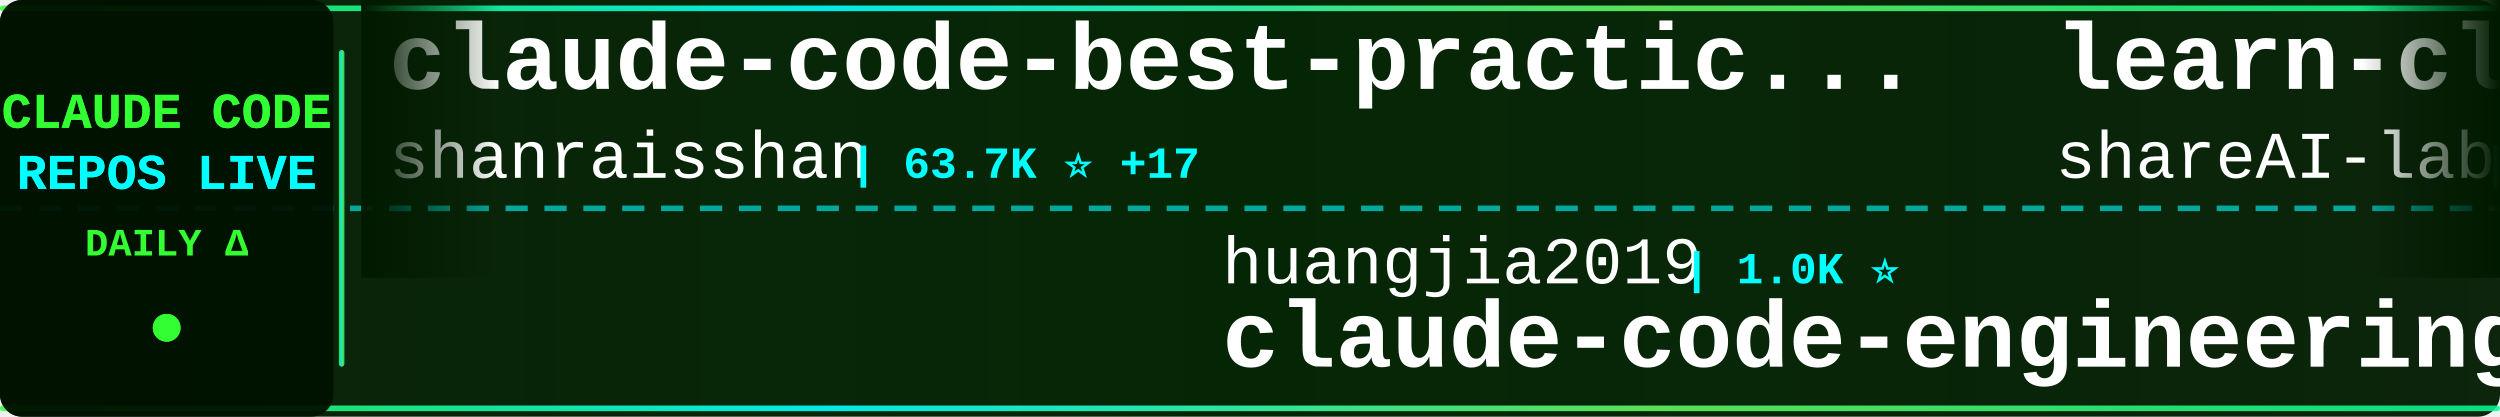
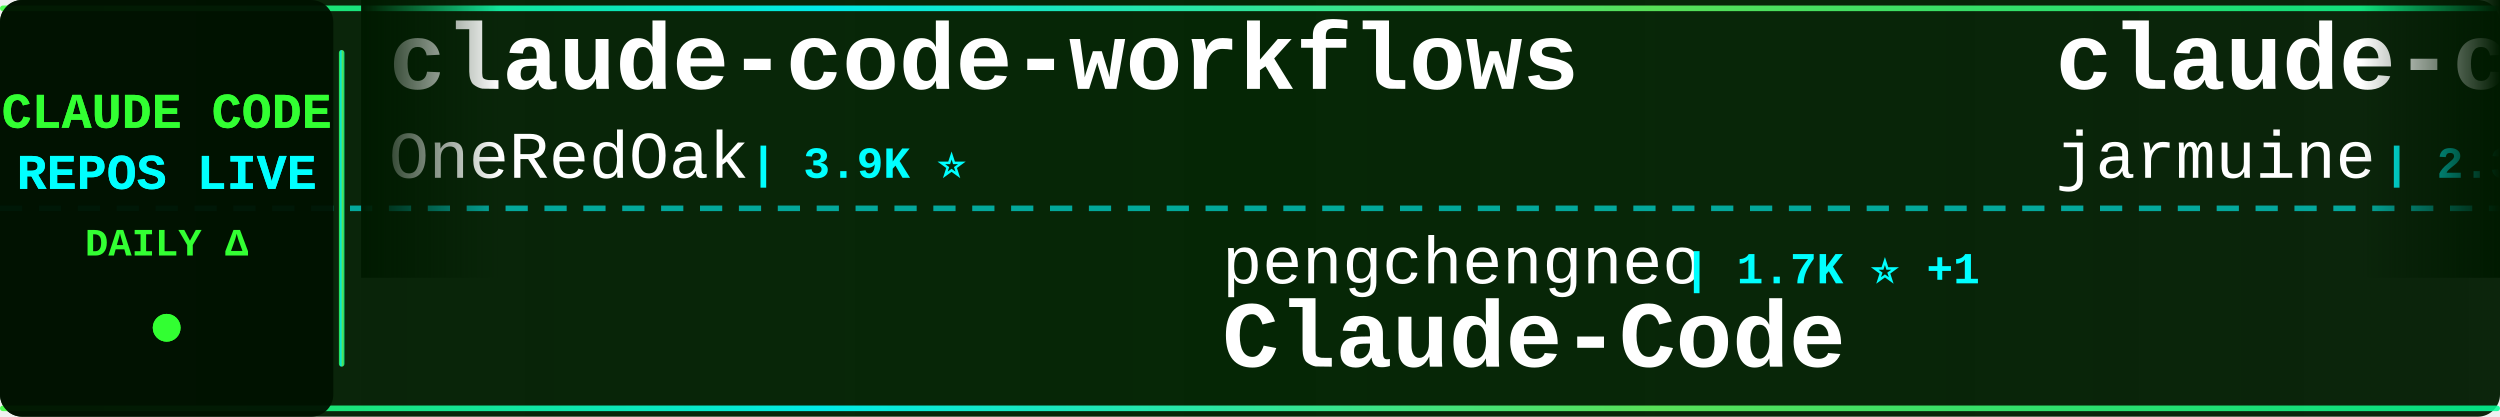
<svg xmlns="http://www.w3.org/2000/svg" width="900" height="150">
  <defs>
    <linearGradient id="tickerBg" x1="0%" y1="0%" x2="100%" y2="0%">
      <stop offset="0%" style="stop-color:#001a00;stop-opacity:0.95" />
      <stop offset="50%" style="stop-color:#002200;stop-opacity:0.98" />
      <stop offset="100%" style="stop-color:#001a00;stop-opacity:0.95" />
    </linearGradient>
    <linearGradient id="borderGrad" x1="0%" y1="0%" x2="100%" y2="0%">
      <stop offset="0%" style="stop-color:#33ff33;stop-opacity:0.85">
        <animate attributeName="stop-opacity" values="0.85;1;0.85" dur="2s" repeatCount="indefinite" />
      </stop>
      <stop offset="33%" style="stop-color:#00ffff;stop-opacity:0.9">
        <animate attributeName="stop-opacity" values="0.9;1;0.9" dur="2.2s" repeatCount="indefinite" />
      </stop>
      <stop offset="66%" style="stop-color:#66ff66;stop-opacity:0.85">
        <animate attributeName="stop-opacity" values="0.85;1;0.85" dur="1.8s" repeatCount="indefinite" />
      </stop>
      <stop offset="100%" style="stop-color:#00ff99;stop-opacity:0.85">
        <animate attributeName="stop-opacity" values="0.85;1;0.85" dur="2s" repeatCount="indefinite" />
      </stop>
    </linearGradient>
    <filter id="textGlow">
      <feGaussianBlur stdDeviation="0.1" result="coloredBlur" />
      <feMerge>
        <feMergeNode in="coloredBlur" />
        <feMergeNode in="SourceGraphic" />
      </feMerge>
    </filter>
    <filter id="metricGlow">
      <feGaussianBlur stdDeviation="0.2" result="coloredBlur" />
      <feMerge>
        <feMergeNode in="coloredBlur" />
        <feMergeNode in="SourceGraphic" />
      </feMerge>
    </filter>
    <linearGradient id="leftFade" x1="0%" y1="0%" x2="100%" y2="0%">
      <stop offset="0%" style="stop-color:#001a00;stop-opacity:1" />
      <stop offset="100%" style="stop-color:#001a00;stop-opacity:0" />
    </linearGradient>
    <linearGradient id="rightFade" x1="0%" y1="0%" x2="100%" y2="0%">
      <stop offset="0%" style="stop-color:#001a00;stop-opacity:0" />
      <stop offset="100%" style="stop-color:#001a00;stop-opacity:1" />
    </linearGradient>
  </defs>
  <rect width="900" height="150" fill="url(#tickerBg)" rx="8" />
  <rect x="0" y="2" width="900" height="2" fill="url(#borderGrad)" rx="1" />
  <rect x="0" y="146" width="900" height="2" fill="url(#borderGrad)" rx="1" />
  <line x1="0" y1="75" x2="900" y2="75" stroke="#00ffff" stroke-width="2" stroke-dasharray="8 6" opacity="0.6" />
  <rect x="0" y="0" width="120" height="150" fill="#001100" opacity="0.95" rx="8" />
  <text x="60" y="46" font-family="'Courier New', monospace" font-size="18" font-weight="bold" fill="#33ff33" text-anchor="middle" filter="url(#textGlow)">
    CLAUDE CODE
  </text>
  <text x="60" y="68" font-family="'Courier New', monospace" font-size="18" font-weight="bold" fill="#00ffff" text-anchor="middle" filter="url(#textGlow)">
    REPOS LIVE
  </text>
  <text x="60" y="92" font-family="'Courier New', monospace" font-size="14" font-weight="bold" fill="#33ff33" text-anchor="middle">
    DAILY Δ
  </text>
  <circle cx="60" cy="118" r="5" fill="#33ff33" filter="url(#metricGlow)">
    <animate attributeName="r" values="4;6;4" dur="1.5s" repeatCount="indefinite" />
    <animate attributeName="opacity" values="0.6;1;0.6" dur="1.5s" repeatCount="indefinite" />
  </circle>
  <rect x="122" y="18" width="2" height="114" fill="url(#borderGrad)" rx="1" />
  <clipPath id="tickerClip">
    <rect x="130" y="0" width="770" height="150" />
  </clipPath>
  <g clip-path="url(#tickerClip)">
    <g id="tickerItems">
      <animateTransform attributeName="transform" attributeType="XML" type="translate" from="0 0" to="-3000 0" dur="54s" repeatCount="indefinite" />
      <g transform="translate(0, 0)">
-         <text x="140" y="32" font-family="'Courier New', monospace" font-size="34" font-weight="bold" fill="#ffffff">claude-code-best-practic...</text>
-         <text x="140" y="64" font-family="'Courier New', monospace" font-size="24" font-weight="normal" fill="#ffffff" opacity="1.0">shanraisshan</text>
-         <text x="306" y="64" font-family="'Courier New', monospace" font-size="16" font-weight="bold" fill="#00ffff"> | 63.7K ⭐ +17</text>
-       </g>
-       <g transform="translate(300, 0)">
-         <text x="140" y="102" font-family="'Courier New', monospace" font-size="24" font-weight="normal" fill="#ffffff" opacity="1.0">huangjia2019</text>
-         <text x="306" y="102" font-family="'Courier New', monospace" font-size="16" font-weight="bold" fill="#00ffff"> | 1.0K ⭐</text>
-         <text x="140" y="132" font-family="'Courier New', monospace" font-size="34" font-weight="bold" fill="#ffffff">claude-code-engineering</text>
-       </g>
-       <g transform="translate(600, 0)">
-         <text x="140" y="32" font-family="'Courier New', monospace" font-size="34" font-weight="bold" fill="#ffffff">learn-claude-code</text>
-         <text x="140" y="64" font-family="'Courier New', monospace" font-size="24" font-weight="normal" fill="#ffffff" opacity="1.0">shareAI-lab</text>
-         <text x="294" y="64" font-family="'Courier New', monospace" font-size="16" font-weight="bold" fill="#00ffff"> | 72.6K ⭐ +36</text>
-       </g>
-       <g transform="translate(900, 0)">
-         <text x="140" y="102" font-family="'Courier New', monospace" font-size="24" font-weight="normal" fill="#ffffff" opacity="1.0">anthropics</text>
-         <text x="282" y="102" font-family="'Courier New', monospace" font-size="16" font-weight="bold" fill="#00ffff"> | 139.5K ⭐ +31</text>
-         <text x="140" y="132" font-family="'Courier New', monospace" font-size="34" font-weight="bold" fill="#ffffff">claude-code</text>
-       </g>
-       <g transform="translate(1200, 0)">
-         <text x="140" y="32" font-family="'Courier New', monospace" font-size="34" font-weight="bold" fill="#ffffff">claude-code-harness</text>
-         <text x="140" y="64" font-family="'Courier New', monospace" font-size="24" font-weight="normal" fill="#ffffff" opacity="1.0">Chachamaru127</text>
-         <text x="318" y="64" font-family="'Courier New', monospace" font-size="16" font-weight="bold" fill="#00ffff"> | 3.0K ⭐ +2</text>
-       </g>
-       <g transform="translate(1500, 0)">
-         <text x="140" y="102" font-family="'Courier New', monospace" font-size="24" font-weight="normal" fill="#ffffff" opacity="1.0">oboard</text>
-         <text x="234" y="102" font-family="'Courier New', monospace" font-size="16" font-weight="bold" fill="#00ffff"> | 3.3K ⭐</text>
-         <text x="140" y="132" font-family="'Courier New', monospace" font-size="34" font-weight="bold" fill="#ffffff">claude-code-rev</text>
-       </g>
-       <g transform="translate(1800, 0)">
-         <text x="140" y="32" font-family="'Courier New', monospace" font-size="34" font-weight="bold" fill="#ffffff">claude-code-source</text>
-         <text x="140" y="64" font-family="'Courier New', monospace" font-size="24" font-weight="normal" fill="#ffffff" opacity="1.0">AprilNEA</text>
-         <text x="258" y="64" font-family="'Courier New', monospace" font-size="16" font-weight="bold" fill="#00ffff"> | 392 ⭐</text>
-       </g>
-       <g transform="translate(2100, 0)">
-         <text x="140" y="102" font-family="'Courier New', monospace" font-size="24" font-weight="normal" fill="#ffffff" opacity="1.0">AICoderTudou</text>
-         <text x="306" y="102" font-family="'Courier New', monospace" font-size="16" font-weight="bold" fill="#00ffff"> | 497 ⭐</text>
-         <text x="140" y="132" font-family="'Courier New', monospace" font-size="34" font-weight="bold" fill="#ffffff">claude-code-tudou</text>
-       </g>
-       <g transform="translate(2400, 0)">
        <text x="140" y="32" font-family="'Courier New', monospace" font-size="34" font-weight="bold" fill="#ffffff">claude-code-workflows</text>
        <text x="140" y="64" font-family="'Courier New', monospace" font-size="24" font-weight="normal" fill="#ffffff" opacity="1.0">OneRedOak</text>
        <text x="270" y="64" font-family="'Courier New', monospace" font-size="16" font-weight="bold" fill="#00ffff"> | 3.9K ⭐</text>
      </g>
+       <g transform="translate(300, 0)">
+         <text x="140" y="102" font-family="'Courier New', monospace" font-size="24" font-weight="normal" fill="#ffffff" opacity="1.0">pengchengneo</text>
+         <text x="306" y="102" font-family="'Courier New', monospace" font-size="16" font-weight="bold" fill="#00ffff"> | 1.7K ⭐ +1</text>
+         <text x="140" y="132" font-family="'Courier New', monospace" font-size="34" font-weight="bold" fill="#ffffff">Claude-Code</text>
+       </g>
+       <g transform="translate(600, 0)">
+         <text x="140" y="32" font-family="'Courier New', monospace" font-size="34" font-weight="bold" fill="#ffffff">claude-code</text>
+         <text x="140" y="64" font-family="'Courier New', monospace" font-size="24" font-weight="normal" fill="#ffffff" opacity="1.0">jarmuine</text>
+         <text x="258" y="64" font-family="'Courier New', monospace" font-size="16" font-weight="bold" fill="#00ffff"> | 2.3K ⭐</text>
+       </g>
+       <g transform="translate(900, 0)">
+         <text x="140" y="102" font-family="'Courier New', monospace" font-size="24" font-weight="normal" fill="#ffffff" opacity="1.0">chauncygu</text>
+         <text x="270" y="102" font-family="'Courier New', monospace" font-size="16" font-weight="bold" fill="#00ffff"> | 2.8K ⭐</text>
+         <text x="140" y="132" font-family="'Courier New', monospace" font-size="34" font-weight="bold" fill="#ffffff">collection-claude-code-s...</text>
+       </g>
+       <g transform="translate(1200, 0)">
+         <text x="140" y="32" font-family="'Courier New', monospace" font-size="34" font-weight="bold" fill="#ffffff">claude-code-guide</text>
+         <text x="140" y="64" font-family="'Courier New', monospace" font-size="24" font-weight="normal" fill="#ffffff" opacity="1.0">zebbern</text>
+         <text x="246" y="64" font-family="'Courier New', monospace" font-size="16" font-weight="bold" fill="#00ffff"> | 4.4K ⭐</text>
+       </g>
+       <g transform="translate(1500, 0)">
+         <text x="140" y="102" font-family="'Courier New', monospace" font-size="24" font-weight="normal" fill="#ffffff" opacity="1.0">alex000kim</text>
+         <text x="282" y="102" font-family="'Courier New', monospace" font-size="16" font-weight="bold" fill="#00ffff"> | 232 ⭐</text>
+         <text x="140" y="132" font-family="'Courier New', monospace" font-size="34" font-weight="bold" fill="#ffffff">claude-code</text>
+       </g>
+       <g transform="translate(1800, 0)">
+         <text x="140" y="32" font-family="'Courier New', monospace" font-size="34" font-weight="bold" fill="#ffffff">claude-code-source-code-...</text>
+         <text x="140" y="64" font-family="'Courier New', monospace" font-size="24" font-weight="normal" fill="#ffffff" opacity="1.0">ghuntley</text>
+         <text x="258" y="64" font-family="'Courier New', monospace" font-size="16" font-weight="bold" fill="#00ffff"> | 987 ⭐</text>
+       </g>
+       <g transform="translate(2100, 0)">
+         <text x="140" y="102" font-family="'Courier New', monospace" font-size="24" font-weight="normal" fill="#ffffff" opacity="1.0">lowcortisolprogrammer</text>
+         <text x="414" y="102" font-family="'Courier New', monospace" font-size="16" font-weight="bold" fill="#00ffff"> | 172 ⭐</text>
+         <text x="140" y="132" font-family="'Courier New', monospace" font-size="34" font-weight="bold" fill="#ffffff">claude-code</text>
+       </g>
+       <g transform="translate(2400, 0)">
+         <text x="140" y="32" font-family="'Courier New', monospace" font-size="34" font-weight="bold" fill="#ffffff">claude-code</text>
+         <text x="140" y="64" font-family="'Courier New', monospace" font-size="24" font-weight="normal" fill="#ffffff" opacity="1.0">anthropics</text>
+         <text x="282" y="64" font-family="'Courier New', monospace" font-size="16" font-weight="bold" fill="#00ffff"> | 139.6K ⭐ +30</text>
+       </g>
      <g transform="translate(2700, 0)">
-         <text x="140" y="102" font-family="'Courier New', monospace" font-size="24" font-weight="normal" fill="#ffffff" opacity="1.0">Pimzino</text>
-         <text x="246" y="102" font-family="'Courier New', monospace" font-size="16" font-weight="bold" fill="#00ffff"> | 3.8K ⭐</text>
-         <text x="140" y="132" font-family="'Courier New', monospace" font-size="34" font-weight="bold" fill="#ffffff">claude-code-spec-workflo...</text>
+         <text x="140" y="102" font-family="'Courier New', monospace" font-size="24" font-weight="normal" fill="#ffffff" opacity="1.0">shareAI-lab</text>
+         <text x="294" y="102" font-family="'Courier New', monospace" font-size="16" font-weight="bold" fill="#00ffff"> | 72.6K ⭐ +7</text>
+         <text x="140" y="132" font-family="'Courier New', monospace" font-size="34" font-weight="bold" fill="#ffffff">learn-claude-code</text>
      </g>
      <g transform="translate(3000, 0)">
-         <text x="140" y="32" font-family="'Courier New', monospace" font-size="34" font-weight="bold" fill="#ffffff">claude-code-best-practic...</text>
-         <text x="140" y="64" font-family="'Courier New', monospace" font-size="24" font-weight="normal" fill="#ffffff" opacity="1.0">shanraisshan</text>
-         <text x="306" y="64" font-family="'Courier New', monospace" font-size="16" font-weight="bold" fill="#00ffff"> | 63.7K ⭐ +17</text>
+         <text x="140" y="32" font-family="'Courier New', monospace" font-size="34" font-weight="bold" fill="#ffffff">claude-code-workflows</text>
+         <text x="140" y="64" font-family="'Courier New', monospace" font-size="24" font-weight="normal" fill="#ffffff" opacity="1.0">OneRedOak</text>
+         <text x="270" y="64" font-family="'Courier New', monospace" font-size="16" font-weight="bold" fill="#00ffff"> | 3.9K ⭐</text>
      </g>
      <g transform="translate(3300, 0)">
-         <text x="140" y="102" font-family="'Courier New', monospace" font-size="24" font-weight="normal" fill="#ffffff" opacity="1.0">huangjia2019</text>
-         <text x="306" y="102" font-family="'Courier New', monospace" font-size="16" font-weight="bold" fill="#00ffff"> | 1.0K ⭐</text>
-         <text x="140" y="132" font-family="'Courier New', monospace" font-size="34" font-weight="bold" fill="#ffffff">claude-code-engineering</text>
+         <text x="140" y="102" font-family="'Courier New', monospace" font-size="24" font-weight="normal" fill="#ffffff" opacity="1.0">pengchengneo</text>
+         <text x="306" y="102" font-family="'Courier New', monospace" font-size="16" font-weight="bold" fill="#00ffff"> | 1.7K ⭐ +1</text>
+         <text x="140" y="132" font-family="'Courier New', monospace" font-size="34" font-weight="bold" fill="#ffffff">Claude-Code</text>
      </g>
      <g transform="translate(3600, 0)">
-         <text x="140" y="32" font-family="'Courier New', monospace" font-size="34" font-weight="bold" fill="#ffffff">learn-claude-code</text>
-         <text x="140" y="64" font-family="'Courier New', monospace" font-size="24" font-weight="normal" fill="#ffffff" opacity="1.0">shareAI-lab</text>
-         <text x="294" y="64" font-family="'Courier New', monospace" font-size="16" font-weight="bold" fill="#00ffff"> | 72.6K ⭐ +36</text>
+         <text x="140" y="32" font-family="'Courier New', monospace" font-size="34" font-weight="bold" fill="#ffffff">claude-code</text>
+         <text x="140" y="64" font-family="'Courier New', monospace" font-size="24" font-weight="normal" fill="#ffffff" opacity="1.0">jarmuine</text>
+         <text x="258" y="64" font-family="'Courier New', monospace" font-size="16" font-weight="bold" fill="#00ffff"> | 2.3K ⭐</text>
      </g>
      <g transform="translate(3900, 0)">
-         <text x="140" y="102" font-family="'Courier New', monospace" font-size="24" font-weight="normal" fill="#ffffff" opacity="1.0">anthropics</text>
-         <text x="282" y="102" font-family="'Courier New', monospace" font-size="16" font-weight="bold" fill="#00ffff"> | 139.5K ⭐ +31</text>
-         <text x="140" y="132" font-family="'Courier New', monospace" font-size="34" font-weight="bold" fill="#ffffff">claude-code</text>
+         <text x="140" y="102" font-family="'Courier New', monospace" font-size="24" font-weight="normal" fill="#ffffff" opacity="1.0">chauncygu</text>
+         <text x="270" y="102" font-family="'Courier New', monospace" font-size="16" font-weight="bold" fill="#00ffff"> | 2.8K ⭐</text>
+         <text x="140" y="132" font-family="'Courier New', monospace" font-size="34" font-weight="bold" fill="#ffffff">collection-claude-code-s...</text>
      </g>
    </g>
  </g>
  <rect x="130" y="0" width="50" height="100" fill="url(#leftFade)" />
  <rect x="850" y="0" width="50" height="100" fill="url(#rightFade)" />
</svg>
